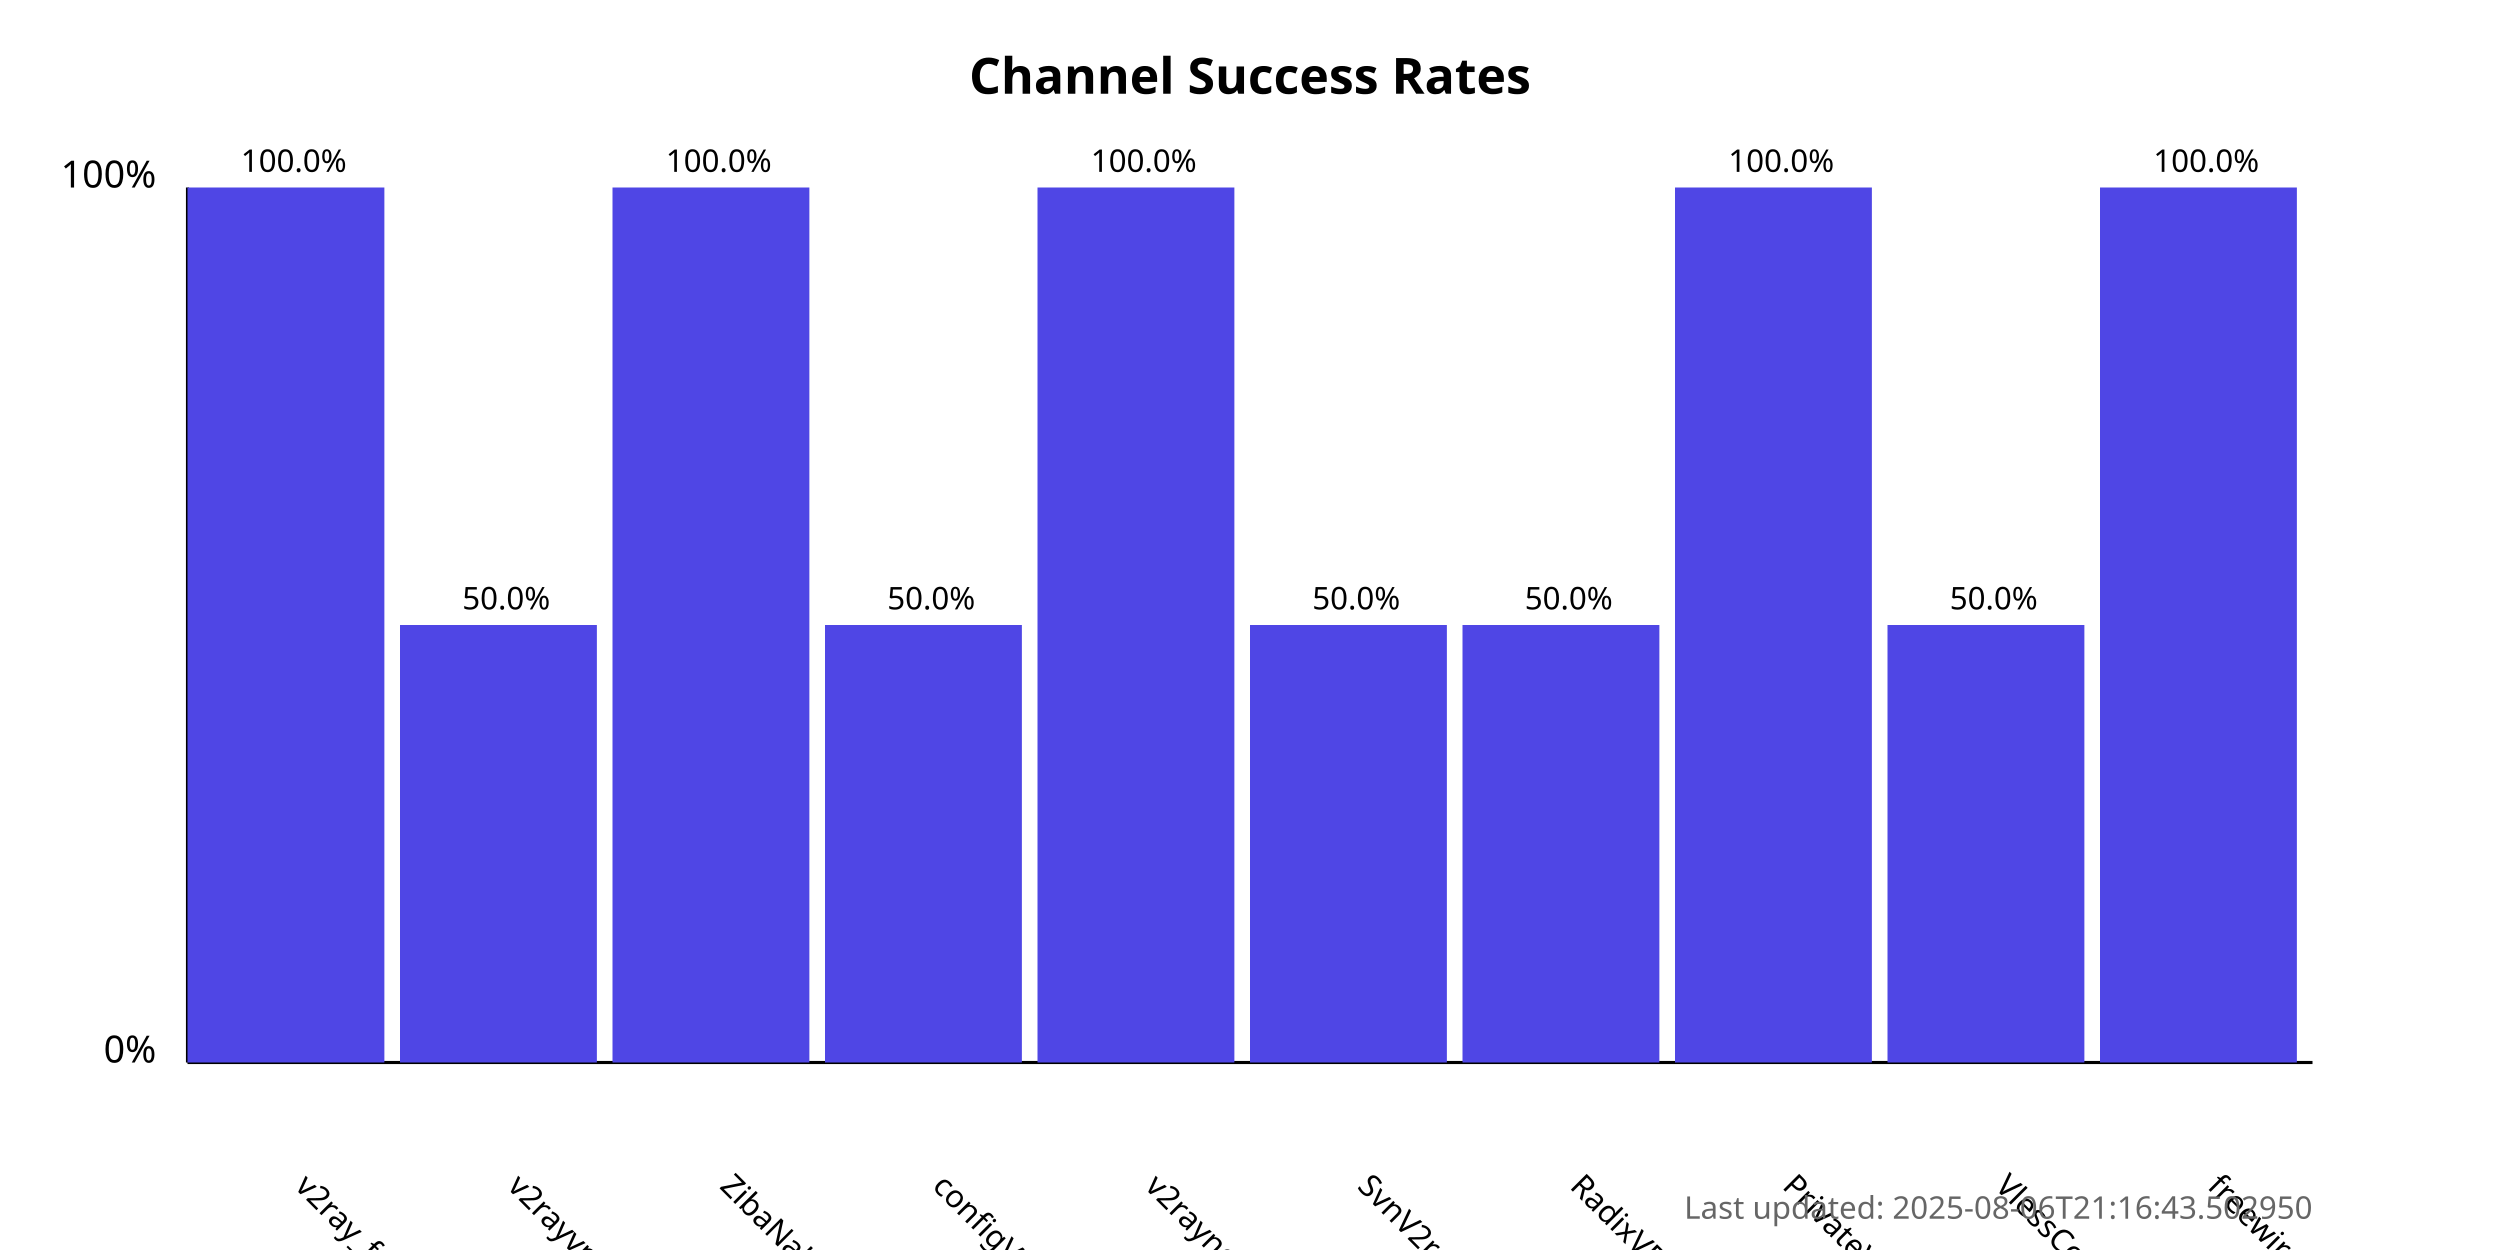
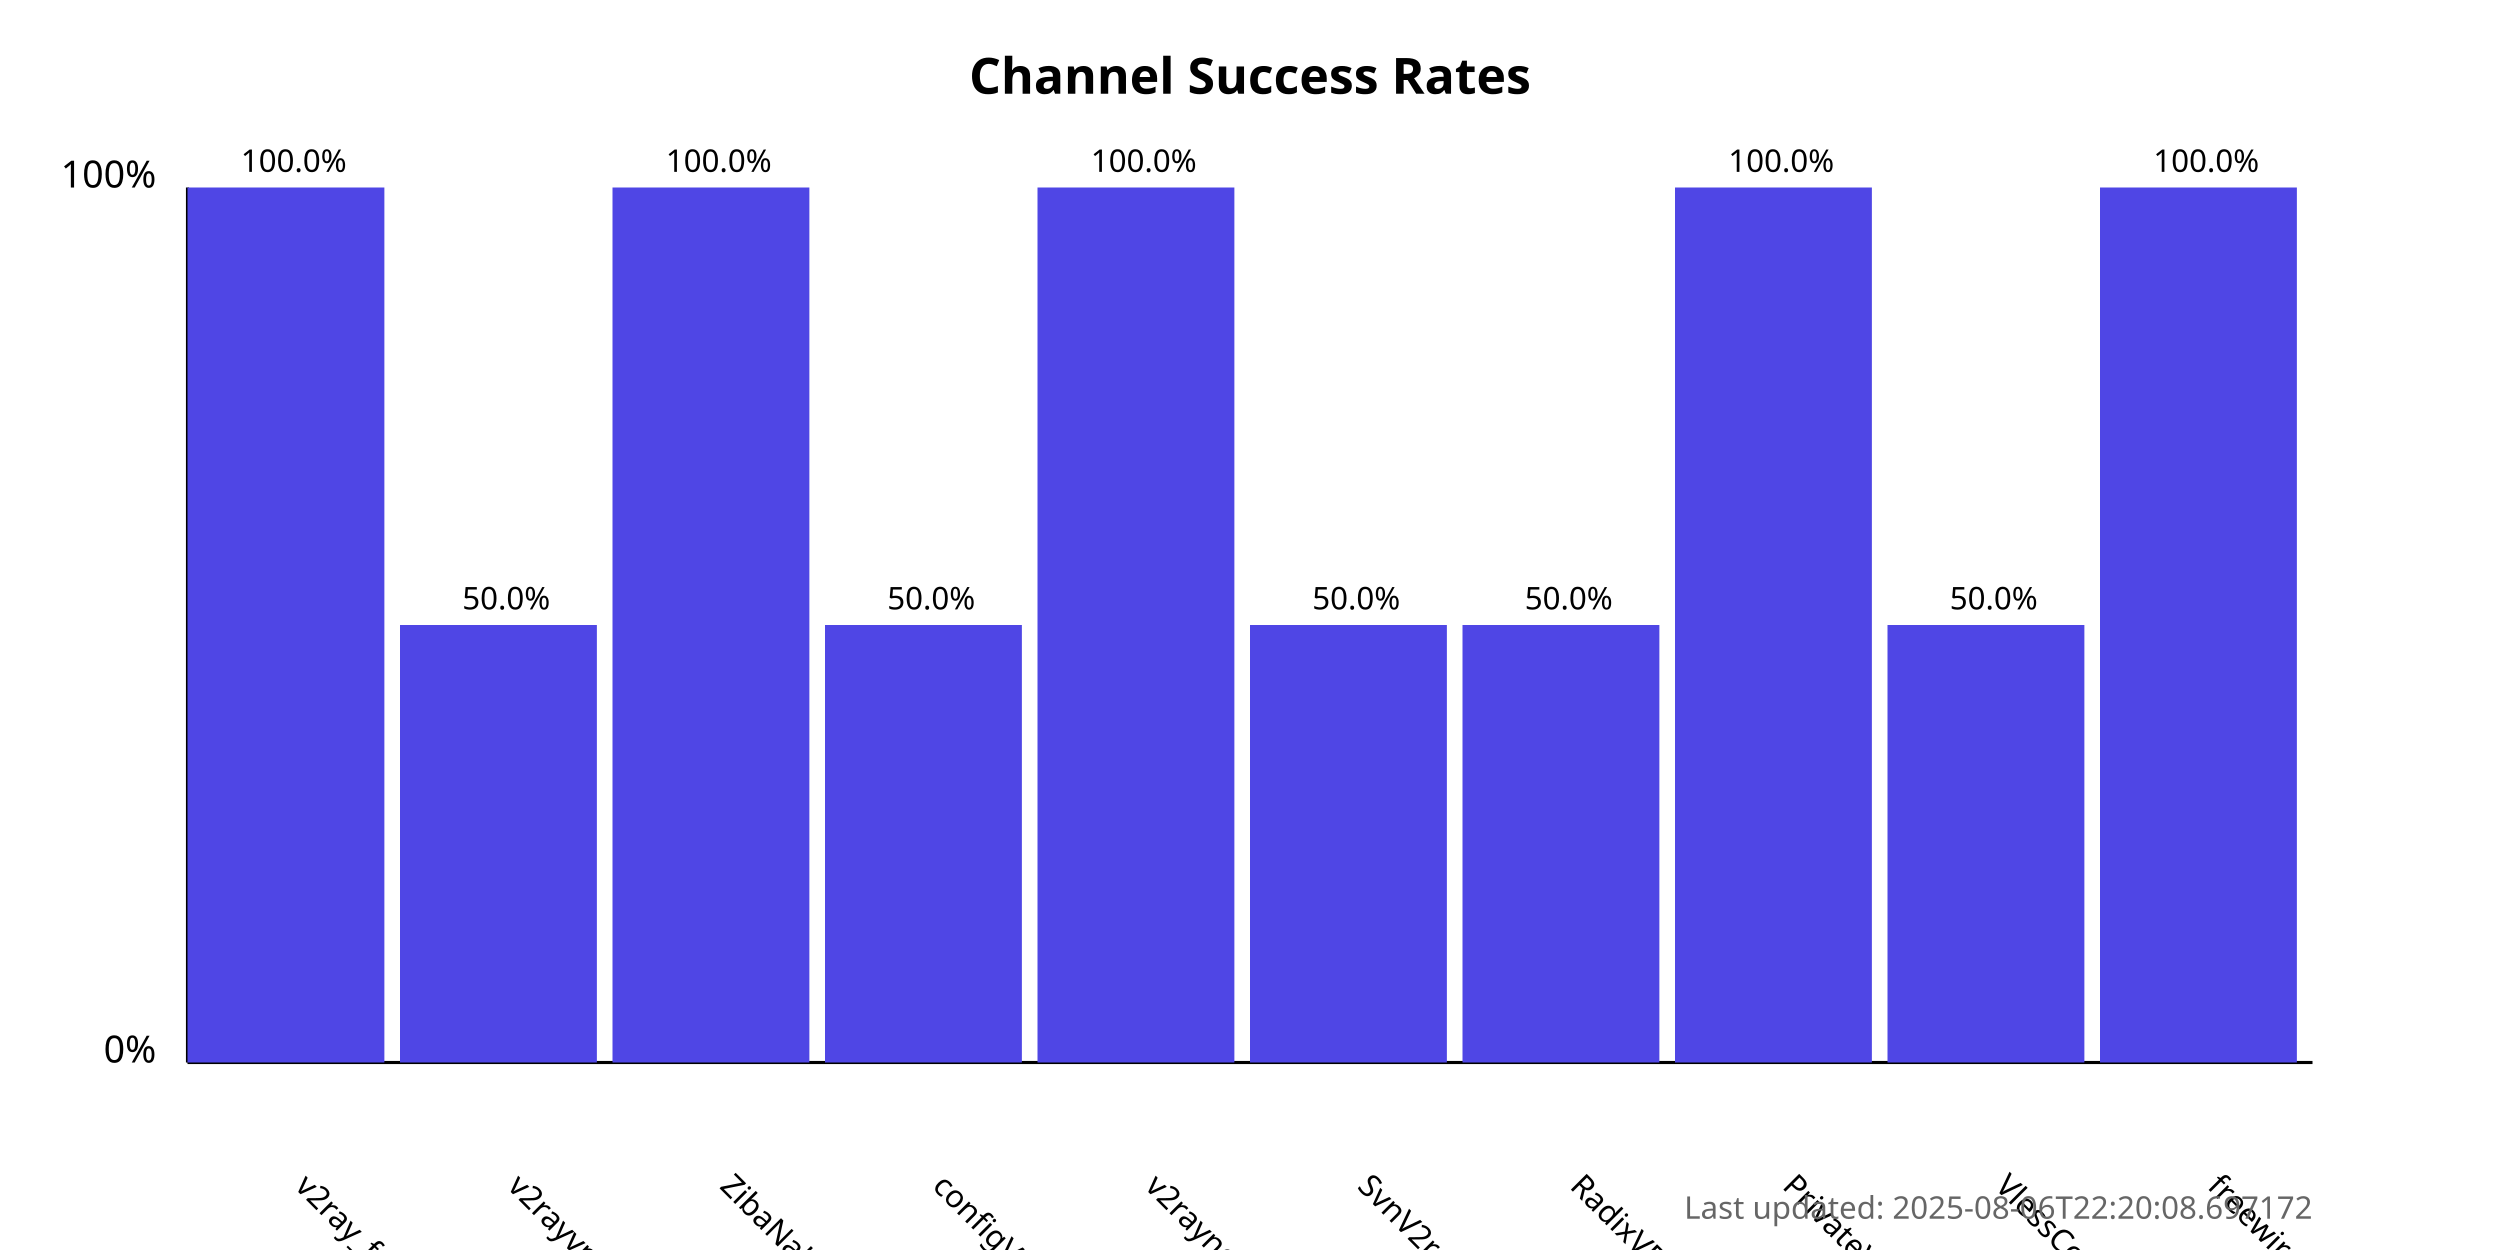
<svg xmlns="http://www.w3.org/2000/svg" width="800" height="400">
  <style>
            .chart-title { font: bold 16px sans-serif; }
            .axis-label { font: 12px sans-serif; }
            .tick-label { font: 10px sans-serif; }
            .bar { fill: #4f46e5; }
            .bar:hover { fill: #6366f1; }
            .timestamp { font: 10px sans-serif; fill: #666; }
        </style>
  <text x="400.0" y="30" text-anchor="middle" class="chart-title">
            Channel Success Rates
        </text>
  <line x1="60" y1="340" x2="60" y2="60" stroke="black" stroke-width="1" />
  <line x1="60" y1="340" x2="740" y2="340" stroke="black" stroke-width="1" />
  <text x="50" y="340" text-anchor="end" class="axis-label">0%</text>
  <text x="50" y="60" text-anchor="end" class="axis-label">100%</text>
  <g>
    <rect x="60" y="60.0" width="63.0" height="280.0" class="bar" />
    <text x="94.0" y="380" transform="rotate(45, 94.0, 380)" text-anchor="start" class="tick-label">
                v2ray_free_conf
            </text>
    <text x="94.0" y="55.0" text-anchor="middle" class="tick-label">
                100.0%
            </text>
  </g>
  <g>
    <rect x="128.0" y="200.0" width="63.0" height="140.0" class="bar" />
    <text x="162.0" y="380" transform="rotate(45, 162.0, 380)" text-anchor="start" class="tick-label">
                v2rayvpno
            </text>
    <text x="162.0" y="195.0" text-anchor="middle" class="tick-label">
                50.0%
            </text>
  </g>
  <g>
    <rect x="196.0" y="60.0" width="63.0" height="280.0" class="bar" />
    <text x="230.0" y="380" transform="rotate(45, 230.0, 380)" text-anchor="start" class="tick-label">
                ZibaNabz
            </text>
    <text x="230.0" y="55.0" text-anchor="middle" class="tick-label">
                100.0%
            </text>
  </g>
  <g>
    <rect x="264.0" y="200.0" width="63.0" height="140.0" class="bar" />
    <text x="298.0" y="380" transform="rotate(45, 298.0, 380)" text-anchor="start" class="tick-label">
                configV2rayForFree
            </text>
    <text x="298.0" y="195.0" text-anchor="middle" class="tick-label">
                50.0%
            </text>
  </g>
  <g>
    <rect x="332.0" y="60.0" width="63.0" height="280.0" class="bar" />
    <text x="366.0" y="380" transform="rotate(45, 366.0, 380)" text-anchor="start" class="tick-label">
                v2rayngvpn
            </text>
    <text x="366.0" y="55.0" text-anchor="middle" class="tick-label">
                100.0%
            </text>
  </g>
  <g>
    <rect x="400.0" y="200.0" width="63.0" height="140.0" class="bar" />
    <text x="434.0" y="380" transform="rotate(45, 434.0, 380)" text-anchor="start" class="tick-label">
                SvnV2ray
            </text>
    <text x="434.0" y="195.0" text-anchor="middle" class="tick-label">
                50.0%
            </text>
  </g>
  <g>
    <rect x="468.0" y="200.0" width="63.0" height="140.0" class="bar" />
    <text x="502.0" y="380" transform="rotate(45, 502.0, 380)" text-anchor="start" class="tick-label">
                RadixVPN
            </text>
    <text x="502.0" y="195.0" text-anchor="middle" class="tick-label">
                50.0%
            </text>
  </g>
  <g>
    <rect x="536.0" y="60.0" width="63.0" height="280.0" class="bar" />
    <text x="570.0" y="380" transform="rotate(45, 570.0, 380)" text-anchor="start" class="tick-label">
                PrivateVPNs
            </text>
    <text x="570.0" y="55.0" text-anchor="middle" class="tick-label">
                100.0%
            </text>
  </g>
  <g>
    <rect x="604.0" y="200.0" width="63.0" height="140.0" class="bar" />
    <text x="638.0" y="380" transform="rotate(45, 638.0, 380)" text-anchor="start" class="tick-label">
                VlessConfig
            </text>
    <text x="638.0" y="195.0" text-anchor="middle" class="tick-label">
                50.0%
            </text>
  </g>
  <g>
    <rect x="672.0" y="60.0" width="63.0" height="280.0" class="bar" />
    <text x="706.0" y="380" transform="rotate(45, 706.0, 380)" text-anchor="start" class="tick-label">
                freewireguard
            </text>
    <text x="706.0" y="55.0" text-anchor="middle" class="tick-label">
                100.0%
            </text>
  </g>
  <text x="740" y="390" text-anchor="end" class="timestamp">
-             Last updated: 2025-08-06T21:16:43.502950
+             Last updated: 2025-08-06T22:20:08.697172
        </text>
</svg>
